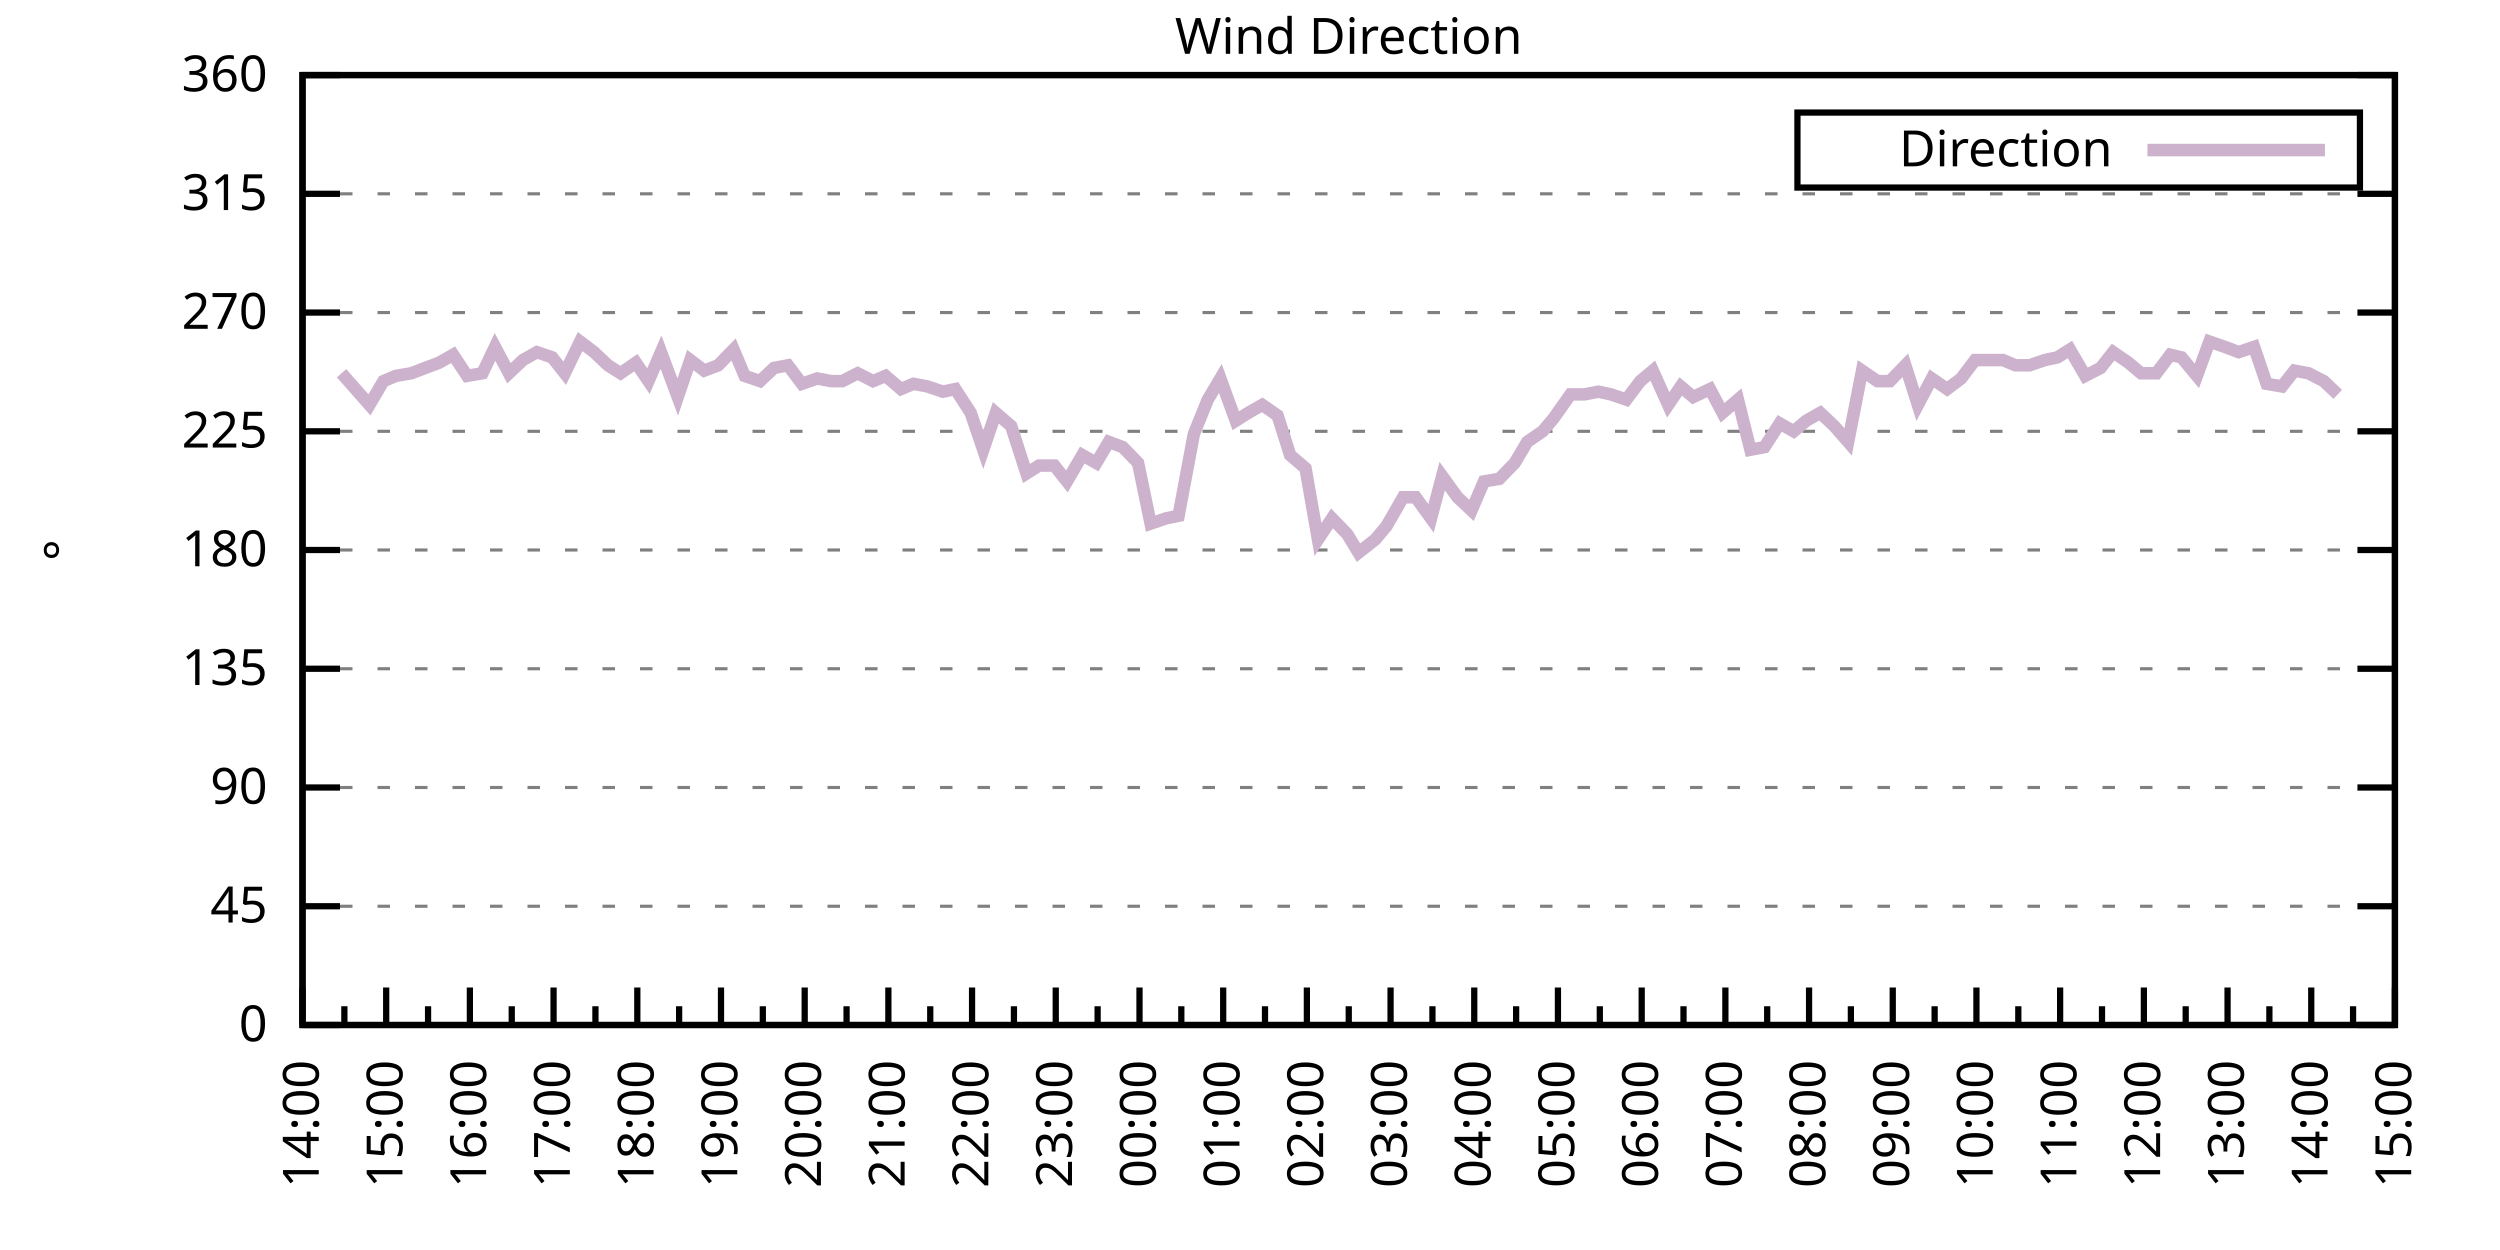
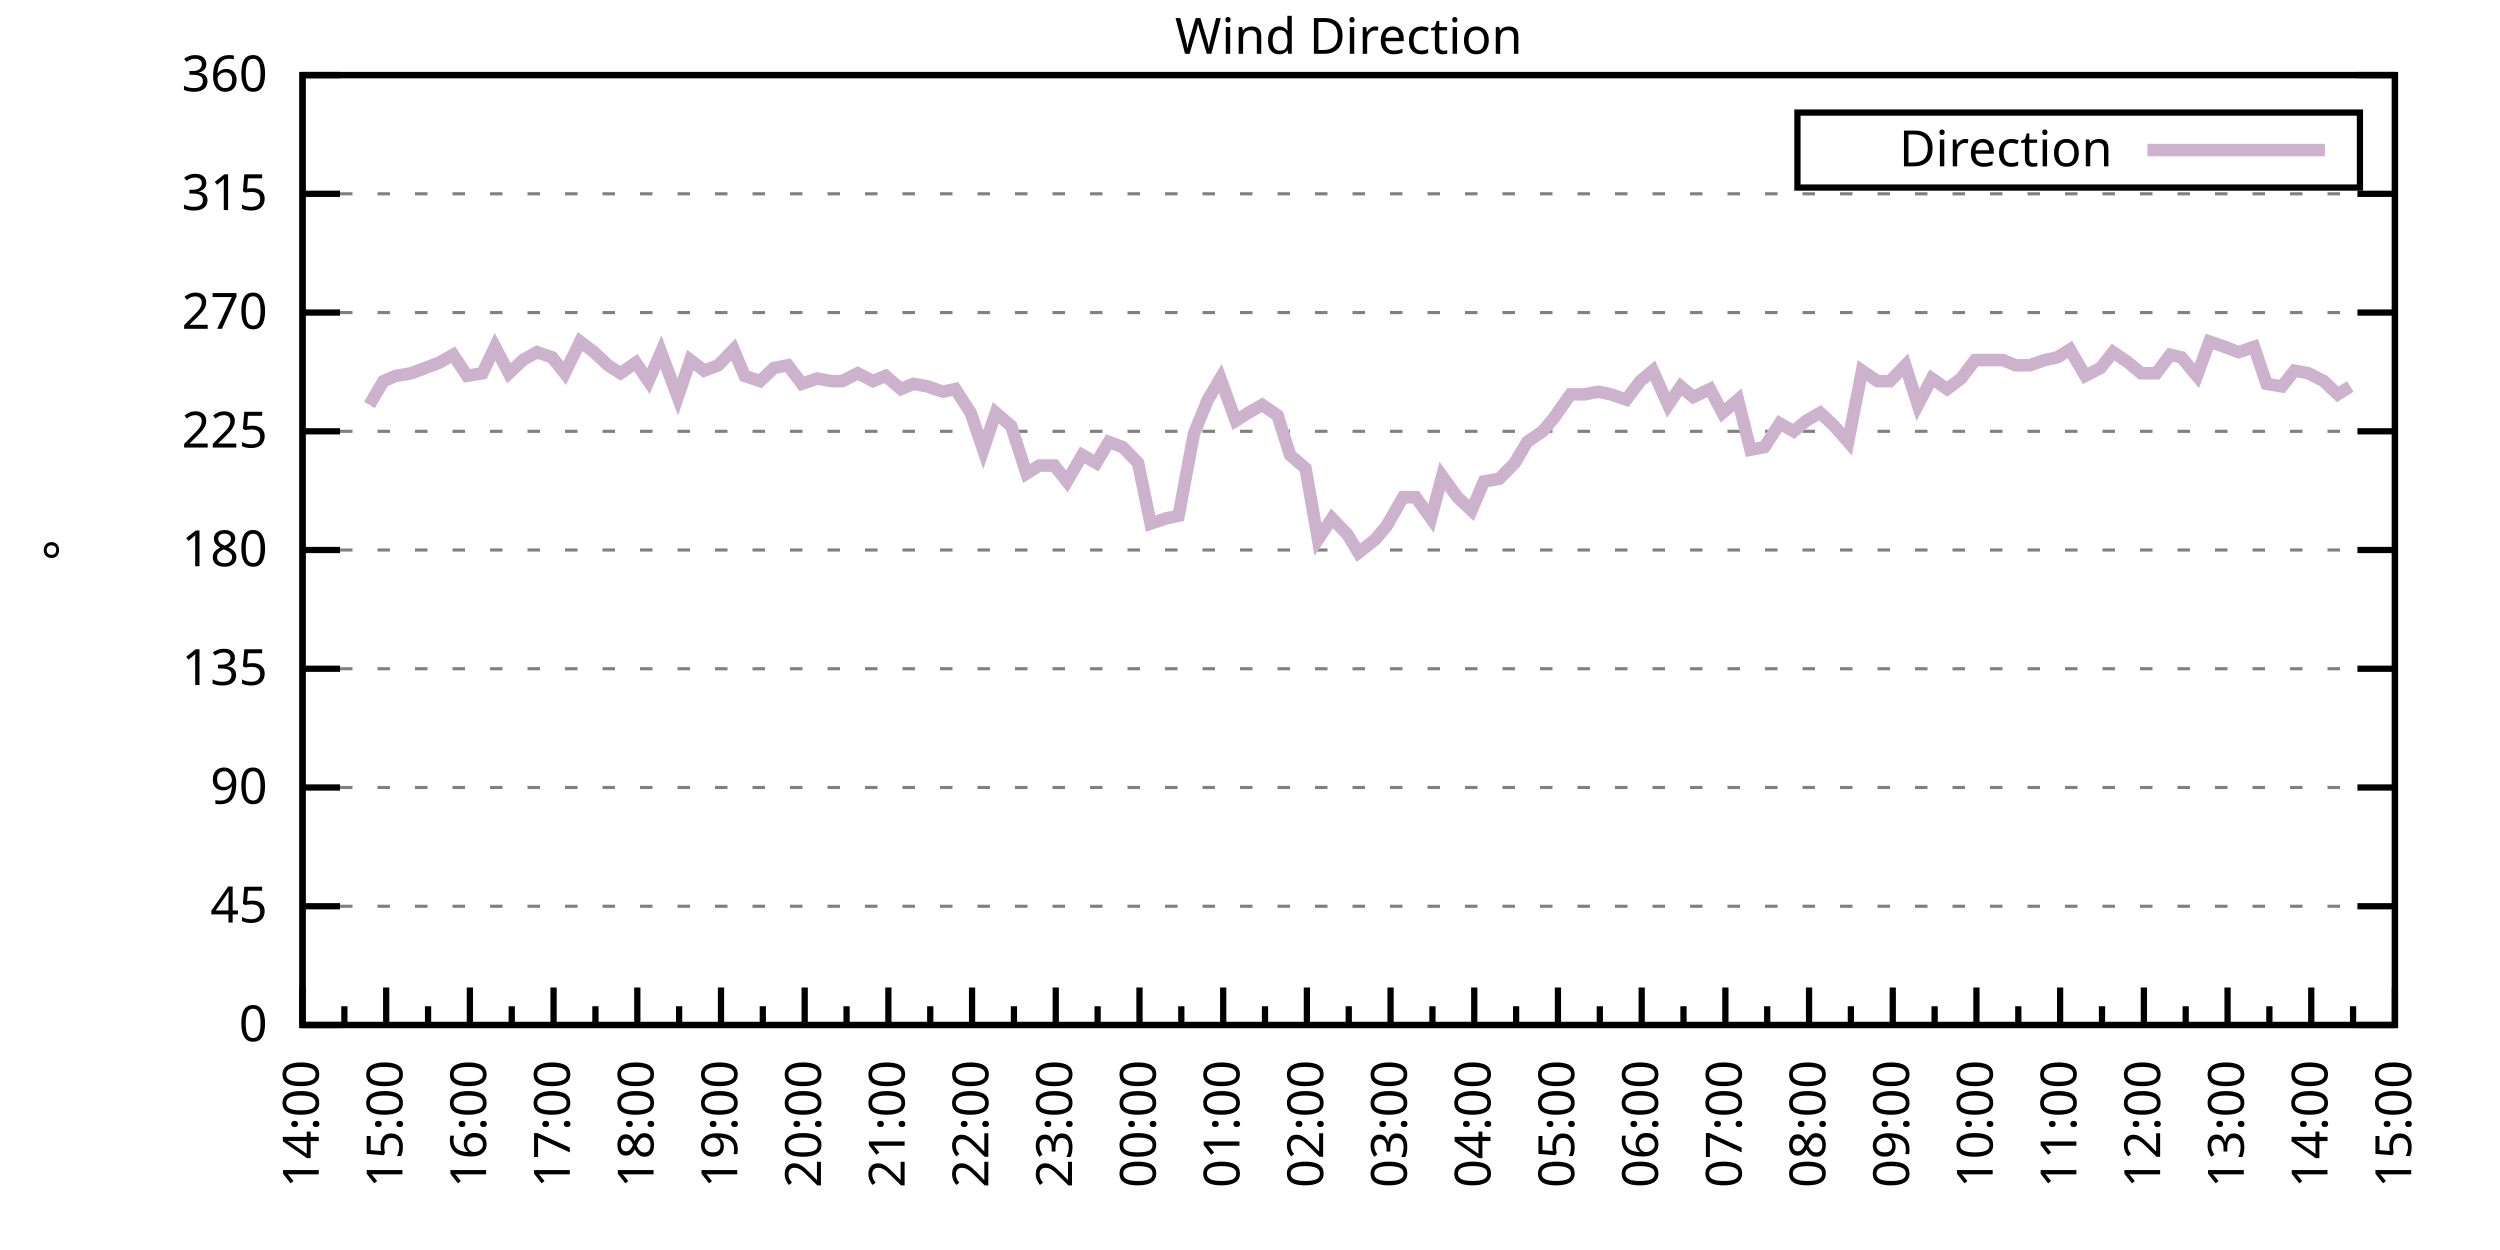
<svg xmlns="http://www.w3.org/2000/svg" xmlns:xlink="http://www.w3.org/1999/xlink" width="400" height="200" viewBox="0 0 400 200">
  <g id="gnuplot_canvas">
    <rect x="0" y="0" width="400" height="200" fill="none" />
    <defs>
      <circle id="gpDot" r="0.5" stroke-width="0.5" stroke="currentColor" />
      <path id="gpPt0" stroke-width="0.333" stroke="currentColor" d="M-1,0 h2 M0,-1 v2" />
      <path id="gpPt1" stroke-width="0.333" stroke="currentColor" d="M-1,-1 L1,1 M1,-1 L-1,1" />
      <path id="gpPt2" stroke-width="0.333" stroke="currentColor" d="M-1,0 L1,0 M0,-1 L0,1 M-1,-1 L1,1 M-1,1 L1,-1" />
      <rect id="gpPt3" stroke-width="0.333" stroke="currentColor" x="-1" y="-1" width="2" height="2" />
      <rect id="gpPt4" stroke-width="0.333" stroke="currentColor" fill="currentColor" x="-1" y="-1" width="2" height="2" />
      <circle id="gpPt5" stroke-width="0.333" stroke="currentColor" cx="0" cy="0" r="1" />
      <use xlink:href="#gpPt5" id="gpPt6" fill="currentColor" stroke="none" />
      <path id="gpPt7" stroke-width="0.333" stroke="currentColor" d="M0,-1.33 L-1.33,0.67 L1.33,0.67 z" />
      <use xlink:href="#gpPt7" id="gpPt8" fill="currentColor" stroke="none" />
      <use xlink:href="#gpPt7" id="gpPt9" stroke="currentColor" transform="rotate(180)" />
      <use xlink:href="#gpPt9" id="gpPt10" fill="currentColor" stroke="none" />
      <use xlink:href="#gpPt3" id="gpPt11" stroke="currentColor" transform="rotate(45)" />
      <use xlink:href="#gpPt11" id="gpPt12" fill="currentColor" stroke="none" />
      <path id="gpPt13" stroke-width="0.333" stroke="currentColor" d="M0,1.330 L1.265,0.411 L0.782,-1.067 L-0.782,-1.076 L-1.265,0.411 z" />
      <use xlink:href="#gpPt13" id="gpPt14" fill="currentColor" stroke="none" />
      <filter id="textbox" filterUnits="objectBoundingBox" x="0" y="0" height="1" width="1">
        <feFlood flood-color="white" flood-opacity="1" result="bgnd" />
        <feComposite in="SourceGraphic" in2="bgnd" operator="atop" />
      </filter>
      <filter id="greybox" filterUnits="objectBoundingBox" x="0" y="0" height="1" width="1">
        <feFlood flood-color="lightgrey" flood-opacity="1" result="grey" />
        <feComposite in="SourceGraphic" in2="grey" operator="atop" />
      </filter>
    </defs>
    <g fill="none" color="white" stroke="currentColor" stroke-width="1.00" stroke-linecap="butt" stroke-linejoin="miter">
</g>
    <g fill="none" color="black" stroke="currentColor" stroke-width="1.00" stroke-linecap="butt" stroke-linejoin="miter">
      <g stroke="none" shape-rendering="crispEdges">
        <polygon fill="rgb(255, 255, 255)" points="48.40,164.00 383.18,164.00 383.18,12.02 48.40,12.02 " />
      </g>
    </g>
    <g fill="none" color="black" stroke="currentColor" stroke-width="1.00" stroke-linecap="butt" stroke-linejoin="miter">
</g>
    <g fill="none" color="black" stroke="black" stroke-width="0.50" stroke-linecap="butt" stroke-linejoin="miter">
</g>
    <g fill="none" color="gray" stroke="currentColor" stroke-width="0.50" stroke-linecap="butt" stroke-linejoin="miter">
      <path stroke="gray" stroke-dasharray="2,4" class="gridline" d="M48.40,164.00 L383.19,164.00  " />
    </g>
    <g fill="none" color="gray" stroke="gray" stroke-width="1.00" stroke-linecap="butt" stroke-linejoin="miter">
</g>
    <g fill="none" color="black" stroke="currentColor" stroke-width="1.00" stroke-linecap="butt" stroke-linejoin="miter">
      <path stroke="black" d="M48.40,164.00 L54.40,164.00 M383.19,164.00 L377.19,164.00  " />
      <g transform="translate(42.80,166.60)" stroke="none" fill="black" font-family="Sans" font-size="8.00" text-anchor="end">
        <text>
          <tspan font-family="Sans"> 0</tspan>
        </text>
      </g>
    </g>
    <g fill="none" color="black" stroke="currentColor" stroke-width="1.00" stroke-linecap="butt" stroke-linejoin="miter">
</g>
    <g fill="none" color="black" stroke="black" stroke-width="0.50" stroke-linecap="butt" stroke-linejoin="miter">
</g>
    <g fill="none" color="gray" stroke="currentColor" stroke-width="0.50" stroke-linecap="butt" stroke-linejoin="miter">
      <path stroke="gray" stroke-dasharray="2,4" class="gridline" d="M48.40,145.00 L383.19,145.00  " />
    </g>
    <g fill="none" color="gray" stroke="gray" stroke-width="1.00" stroke-linecap="butt" stroke-linejoin="miter">
</g>
    <g fill="none" color="black" stroke="currentColor" stroke-width="1.00" stroke-linecap="butt" stroke-linejoin="miter">
      <path stroke="black" d="M48.40,145.00 L54.40,145.00 M383.19,145.00 L377.19,145.00  " />
      <g transform="translate(42.80,147.60)" stroke="none" fill="black" font-family="Sans" font-size="8.00" text-anchor="end">
        <text>
          <tspan font-family="Sans"> 45</tspan>
        </text>
      </g>
    </g>
    <g fill="none" color="black" stroke="currentColor" stroke-width="1.00" stroke-linecap="butt" stroke-linejoin="miter">
</g>
    <g fill="none" color="black" stroke="black" stroke-width="0.50" stroke-linecap="butt" stroke-linejoin="miter">
</g>
    <g fill="none" color="gray" stroke="currentColor" stroke-width="0.50" stroke-linecap="butt" stroke-linejoin="miter">
      <path stroke="gray" stroke-dasharray="2,4" class="gridline" d="M48.40,126.00 L383.19,126.00  " />
    </g>
    <g fill="none" color="gray" stroke="gray" stroke-width="1.00" stroke-linecap="butt" stroke-linejoin="miter">
</g>
    <g fill="none" color="black" stroke="currentColor" stroke-width="1.00" stroke-linecap="butt" stroke-linejoin="miter">
      <path stroke="black" d="M48.40,126.00 L54.40,126.00 M383.19,126.00 L377.19,126.00  " />
      <g transform="translate(42.80,128.60)" stroke="none" fill="black" font-family="Sans" font-size="8.00" text-anchor="end">
        <text>
          <tspan font-family="Sans"> 90</tspan>
        </text>
      </g>
    </g>
    <g fill="none" color="black" stroke="currentColor" stroke-width="1.00" stroke-linecap="butt" stroke-linejoin="miter">
</g>
    <g fill="none" color="black" stroke="black" stroke-width="0.50" stroke-linecap="butt" stroke-linejoin="miter">
</g>
    <g fill="none" color="gray" stroke="currentColor" stroke-width="0.50" stroke-linecap="butt" stroke-linejoin="miter">
      <path stroke="gray" stroke-dasharray="2,4" class="gridline" d="M48.40,107.00 L383.19,107.00  " />
    </g>
    <g fill="none" color="gray" stroke="gray" stroke-width="1.00" stroke-linecap="butt" stroke-linejoin="miter">
</g>
    <g fill="none" color="black" stroke="currentColor" stroke-width="1.00" stroke-linecap="butt" stroke-linejoin="miter">
      <path stroke="black" d="M48.40,107.00 L54.40,107.00 M383.19,107.00 L377.19,107.00  " />
      <g transform="translate(42.80,109.60)" stroke="none" fill="black" font-family="Sans" font-size="8.00" text-anchor="end">
        <text>
          <tspan font-family="Sans"> 135</tspan>
        </text>
      </g>
    </g>
    <g fill="none" color="black" stroke="currentColor" stroke-width="1.00" stroke-linecap="butt" stroke-linejoin="miter">
</g>
    <g fill="none" color="black" stroke="black" stroke-width="0.50" stroke-linecap="butt" stroke-linejoin="miter">
</g>
    <g fill="none" color="gray" stroke="currentColor" stroke-width="0.50" stroke-linecap="butt" stroke-linejoin="miter">
      <path stroke="gray" stroke-dasharray="2,4" class="gridline" d="M48.40,88.00 L383.19,88.00  " />
    </g>
    <g fill="none" color="gray" stroke="gray" stroke-width="1.00" stroke-linecap="butt" stroke-linejoin="miter">
</g>
    <g fill="none" color="black" stroke="currentColor" stroke-width="1.00" stroke-linecap="butt" stroke-linejoin="miter">
      <path stroke="black" d="M48.40,88.00 L54.40,88.00 M383.19,88.00 L377.19,88.00  " />
      <g transform="translate(42.80,90.60)" stroke="none" fill="black" font-family="Sans" font-size="8.00" text-anchor="end">
        <text>
          <tspan font-family="Sans"> 180</tspan>
        </text>
      </g>
    </g>
    <g fill="none" color="black" stroke="currentColor" stroke-width="1.00" stroke-linecap="butt" stroke-linejoin="miter">
</g>
    <g fill="none" color="black" stroke="black" stroke-width="0.50" stroke-linecap="butt" stroke-linejoin="miter">
</g>
    <g fill="none" color="gray" stroke="currentColor" stroke-width="0.50" stroke-linecap="butt" stroke-linejoin="miter">
      <path stroke="gray" stroke-dasharray="2,4" class="gridline" d="M48.40,69.01 L383.19,69.01  " />
    </g>
    <g fill="none" color="gray" stroke="gray" stroke-width="1.00" stroke-linecap="butt" stroke-linejoin="miter">
</g>
    <g fill="none" color="black" stroke="currentColor" stroke-width="1.00" stroke-linecap="butt" stroke-linejoin="miter">
      <path stroke="black" d="M48.40,69.01 L54.40,69.01 M383.19,69.01 L377.19,69.01  " />
      <g transform="translate(42.80,71.61)" stroke="none" fill="black" font-family="Sans" font-size="8.00" text-anchor="end">
        <text>
          <tspan font-family="Sans"> 225</tspan>
        </text>
      </g>
    </g>
    <g fill="none" color="black" stroke="currentColor" stroke-width="1.00" stroke-linecap="butt" stroke-linejoin="miter">
</g>
    <g fill="none" color="black" stroke="black" stroke-width="0.50" stroke-linecap="butt" stroke-linejoin="miter">
</g>
    <g fill="none" color="gray" stroke="currentColor" stroke-width="0.50" stroke-linecap="butt" stroke-linejoin="miter">
      <path stroke="gray" stroke-dasharray="2,4" class="gridline" d="M48.40,50.01 L383.19,50.01  " />
    </g>
    <g fill="none" color="gray" stroke="gray" stroke-width="1.00" stroke-linecap="butt" stroke-linejoin="miter">
</g>
    <g fill="none" color="black" stroke="currentColor" stroke-width="1.00" stroke-linecap="butt" stroke-linejoin="miter">
      <path stroke="black" d="M48.40,50.01 L54.40,50.01 M383.19,50.01 L377.19,50.01  " />
      <g transform="translate(42.80,52.61)" stroke="none" fill="black" font-family="Sans" font-size="8.00" text-anchor="end">
        <text>
          <tspan font-family="Sans"> 270</tspan>
        </text>
      </g>
    </g>
    <g fill="none" color="black" stroke="currentColor" stroke-width="1.00" stroke-linecap="butt" stroke-linejoin="miter">
</g>
    <g fill="none" color="black" stroke="black" stroke-width="0.50" stroke-linecap="butt" stroke-linejoin="miter">
</g>
    <g fill="none" color="gray" stroke="currentColor" stroke-width="0.50" stroke-linecap="butt" stroke-linejoin="miter">
      <path stroke="gray" stroke-dasharray="2,4" class="gridline" d="M48.40,31.01 L383.19,31.01  " />
    </g>
    <g fill="none" color="gray" stroke="gray" stroke-width="1.00" stroke-linecap="butt" stroke-linejoin="miter">
</g>
    <g fill="none" color="black" stroke="currentColor" stroke-width="1.00" stroke-linecap="butt" stroke-linejoin="miter">
      <path stroke="black" d="M48.40,31.01 L54.40,31.01 M383.19,31.01 L377.19,31.01  " />
      <g transform="translate(42.80,33.61)" stroke="none" fill="black" font-family="Sans" font-size="8.00" text-anchor="end">
        <text>
          <tspan font-family="Sans"> 315</tspan>
        </text>
      </g>
    </g>
    <g fill="none" color="black" stroke="currentColor" stroke-width="1.00" stroke-linecap="butt" stroke-linejoin="miter">
</g>
    <g fill="none" color="black" stroke="black" stroke-width="0.50" stroke-linecap="butt" stroke-linejoin="miter">
</g>
    <g fill="none" color="gray" stroke="currentColor" stroke-width="0.50" stroke-linecap="butt" stroke-linejoin="miter">
      <path stroke="gray" stroke-dasharray="2,4" class="gridline" d="M48.40,12.01 L383.19,12.01  " />
    </g>
    <g fill="none" color="gray" stroke="gray" stroke-width="1.00" stroke-linecap="butt" stroke-linejoin="miter">
</g>
    <g fill="none" color="black" stroke="currentColor" stroke-width="1.00" stroke-linecap="butt" stroke-linejoin="miter">
      <path stroke="black" d="M48.40,12.01 L54.40,12.01 M383.19,12.01 L377.19,12.01  " />
      <g transform="translate(42.80,14.61)" stroke="none" fill="black" font-family="Sans" font-size="8.00" text-anchor="end">
        <text>
          <tspan font-family="Sans"> 360</tspan>
        </text>
      </g>
    </g>
    <g fill="none" color="black" stroke="currentColor" stroke-width="1.00" stroke-linecap="butt" stroke-linejoin="miter">
      <path stroke="black" d="M48.40,164.00 L48.40,158.00  " />
      <g transform="translate(51.00,169.60) rotate(270)" stroke="none" fill="black" font-family="Sans" font-size="8.00" text-anchor="end">
        <text>
          <tspan font-family="Sans">14:00</tspan>
        </text>
      </g>
    </g>
    <g fill="none" color="black" stroke="currentColor" stroke-width="1.00" stroke-linecap="butt" stroke-linejoin="miter">
      <path stroke="black" d="M55.10,164.00 L55.10,161.00 M61.79,164.00 L61.79,158.00  " />
      <g transform="translate(64.39,169.60) rotate(270)" stroke="none" fill="black" font-family="Sans" font-size="8.00" text-anchor="end">
        <text>
          <tspan font-family="Sans">15:00</tspan>
        </text>
      </g>
    </g>
    <g fill="none" color="black" stroke="currentColor" stroke-width="1.00" stroke-linecap="butt" stroke-linejoin="miter">
      <path stroke="black" d="M68.49,164.00 L68.49,161.00 M75.18,164.00 L75.18,158.00  " />
      <g transform="translate(77.78,169.60) rotate(270)" stroke="none" fill="black" font-family="Sans" font-size="8.00" text-anchor="end">
        <text>
          <tspan font-family="Sans">16:00</tspan>
        </text>
      </g>
    </g>
    <g fill="none" color="black" stroke="currentColor" stroke-width="1.00" stroke-linecap="butt" stroke-linejoin="miter">
      <path stroke="black" d="M81.88,164.00 L81.88,161.00 M88.57,164.00 L88.57,158.00  " />
      <g transform="translate(91.17,169.60) rotate(270)" stroke="none" fill="black" font-family="Sans" font-size="8.00" text-anchor="end">
        <text>
          <tspan font-family="Sans">17:00</tspan>
        </text>
      </g>
    </g>
    <g fill="none" color="black" stroke="currentColor" stroke-width="1.00" stroke-linecap="butt" stroke-linejoin="miter">
      <path stroke="black" d="M95.27,164.00 L95.27,161.00 M101.97,164.00 L101.97,158.00  " />
      <g transform="translate(104.57,169.60) rotate(270)" stroke="none" fill="black" font-family="Sans" font-size="8.00" text-anchor="end">
        <text>
          <tspan font-family="Sans">18:00</tspan>
        </text>
      </g>
    </g>
    <g fill="none" color="black" stroke="currentColor" stroke-width="1.00" stroke-linecap="butt" stroke-linejoin="miter">
      <path stroke="black" d="M108.66,164.00 L108.66,161.00 M115.36,164.00 L115.36,158.00  " />
      <g transform="translate(117.96,169.60) rotate(270)" stroke="none" fill="black" font-family="Sans" font-size="8.00" text-anchor="end">
        <text>
          <tspan font-family="Sans">19:00</tspan>
        </text>
      </g>
    </g>
    <g fill="none" color="black" stroke="currentColor" stroke-width="1.00" stroke-linecap="butt" stroke-linejoin="miter">
      <path stroke="black" d="M122.05,164.00 L122.05,161.00 M128.75,164.00 L128.75,158.00  " />
      <g transform="translate(131.35,169.60) rotate(270)" stroke="none" fill="black" font-family="Sans" font-size="8.00" text-anchor="end">
        <text>
          <tspan font-family="Sans">20:00</tspan>
        </text>
      </g>
    </g>
    <g fill="none" color="black" stroke="currentColor" stroke-width="1.00" stroke-linecap="butt" stroke-linejoin="miter">
      <path stroke="black" d="M135.45,164.00 L135.45,161.00 M142.14,164.00 L142.14,158.00  " />
      <g transform="translate(144.74,169.60) rotate(270)" stroke="none" fill="black" font-family="Sans" font-size="8.00" text-anchor="end">
        <text>
          <tspan font-family="Sans">21:00</tspan>
        </text>
      </g>
    </g>
    <g fill="none" color="black" stroke="currentColor" stroke-width="1.00" stroke-linecap="butt" stroke-linejoin="miter">
      <path stroke="black" d="M148.84,164.00 L148.84,161.00 M155.53,164.00 L155.53,158.00  " />
      <g transform="translate(158.13,169.60) rotate(270)" stroke="none" fill="black" font-family="Sans" font-size="8.00" text-anchor="end">
        <text>
          <tspan font-family="Sans">22:00</tspan>
        </text>
      </g>
    </g>
    <g fill="none" color="black" stroke="currentColor" stroke-width="1.00" stroke-linecap="butt" stroke-linejoin="miter">
      <path stroke="black" d="M162.23,164.00 L162.23,161.00 M168.92,164.00 L168.92,158.00  " />
      <g transform="translate(171.52,169.60) rotate(270)" stroke="none" fill="black" font-family="Sans" font-size="8.00" text-anchor="end">
        <text>
          <tspan font-family="Sans">23:00</tspan>
        </text>
      </g>
    </g>
    <g fill="none" color="black" stroke="currentColor" stroke-width="1.00" stroke-linecap="butt" stroke-linejoin="miter">
      <path stroke="black" d="M175.62,164.00 L175.62,161.00 M182.32,164.00 L182.32,158.00  " />
      <g transform="translate(184.92,169.60) rotate(270)" stroke="none" fill="black" font-family="Sans" font-size="8.00" text-anchor="end">
        <text>
          <tspan font-family="Sans">00:00</tspan>
        </text>
      </g>
    </g>
    <g fill="none" color="black" stroke="currentColor" stroke-width="1.00" stroke-linecap="butt" stroke-linejoin="miter">
      <path stroke="black" d="M189.01,164.00 L189.01,161.00 M195.71,164.00 L195.71,158.00  " />
      <g transform="translate(198.31,169.60) rotate(270)" stroke="none" fill="black" font-family="Sans" font-size="8.00" text-anchor="end">
        <text>
          <tspan font-family="Sans">01:00</tspan>
        </text>
      </g>
    </g>
    <g fill="none" color="black" stroke="currentColor" stroke-width="1.00" stroke-linecap="butt" stroke-linejoin="miter">
      <path stroke="black" d="M202.40,164.00 L202.40,161.00 M209.10,164.00 L209.10,158.00  " />
      <g transform="translate(211.70,169.60) rotate(270)" stroke="none" fill="black" font-family="Sans" font-size="8.00" text-anchor="end">
        <text>
          <tspan font-family="Sans">02:00</tspan>
        </text>
      </g>
    </g>
    <g fill="none" color="black" stroke="currentColor" stroke-width="1.00" stroke-linecap="butt" stroke-linejoin="miter">
      <path stroke="black" d="M215.80,164.00 L215.80,161.00 M222.49,164.00 L222.49,158.00  " />
      <g transform="translate(225.09,169.60) rotate(270)" stroke="none" fill="black" font-family="Sans" font-size="8.00" text-anchor="end">
        <text>
          <tspan font-family="Sans">03:00</tspan>
        </text>
      </g>
    </g>
    <g fill="none" color="black" stroke="currentColor" stroke-width="1.00" stroke-linecap="butt" stroke-linejoin="miter">
      <path stroke="black" d="M229.19,164.00 L229.19,161.00 M235.88,164.00 L235.88,158.00  " />
      <g transform="translate(238.48,169.60) rotate(270)" stroke="none" fill="black" font-family="Sans" font-size="8.00" text-anchor="end">
        <text>
          <tspan font-family="Sans">04:00</tspan>
        </text>
      </g>
    </g>
    <g fill="none" color="black" stroke="currentColor" stroke-width="1.00" stroke-linecap="butt" stroke-linejoin="miter">
      <path stroke="black" d="M242.58,164.00 L242.58,161.00 M249.27,164.00 L249.27,158.00  " />
      <g transform="translate(251.87,169.60) rotate(270)" stroke="none" fill="black" font-family="Sans" font-size="8.00" text-anchor="end">
        <text>
          <tspan font-family="Sans">05:00</tspan>
        </text>
      </g>
    </g>
    <g fill="none" color="black" stroke="currentColor" stroke-width="1.00" stroke-linecap="butt" stroke-linejoin="miter">
      <path stroke="black" d="M255.97,164.00 L255.97,161.00 M262.67,164.00 L262.67,158.00  " />
      <g transform="translate(265.27,169.60) rotate(270)" stroke="none" fill="black" font-family="Sans" font-size="8.00" text-anchor="end">
        <text>
          <tspan font-family="Sans">06:00</tspan>
        </text>
      </g>
    </g>
    <g fill="none" color="black" stroke="currentColor" stroke-width="1.00" stroke-linecap="butt" stroke-linejoin="miter">
      <path stroke="black" d="M269.36,164.00 L269.36,161.00 M276.06,164.00 L276.06,158.00  " />
      <g transform="translate(278.66,169.60) rotate(270)" stroke="none" fill="black" font-family="Sans" font-size="8.00" text-anchor="end">
        <text>
          <tspan font-family="Sans">07:00</tspan>
        </text>
      </g>
    </g>
    <g fill="none" color="black" stroke="currentColor" stroke-width="1.00" stroke-linecap="butt" stroke-linejoin="miter">
      <path stroke="black" d="M282.75,164.00 L282.75,161.00 M289.45,164.00 L289.45,158.00  " />
      <g transform="translate(292.05,169.60) rotate(270)" stroke="none" fill="black" font-family="Sans" font-size="8.00" text-anchor="end">
        <text>
          <tspan font-family="Sans">08:00</tspan>
        </text>
      </g>
    </g>
    <g fill="none" color="black" stroke="currentColor" stroke-width="1.00" stroke-linecap="butt" stroke-linejoin="miter">
      <path stroke="black" d="M296.14,164.00 L296.14,161.00 M302.84,164.00 L302.84,158.00  " />
      <g transform="translate(305.44,169.60) rotate(270)" stroke="none" fill="black" font-family="Sans" font-size="8.00" text-anchor="end">
        <text>
          <tspan font-family="Sans">09:00</tspan>
        </text>
      </g>
    </g>
    <g fill="none" color="black" stroke="currentColor" stroke-width="1.00" stroke-linecap="butt" stroke-linejoin="miter">
      <path stroke="black" d="M309.54,164.00 L309.54,161.00 M316.23,164.00 L316.23,158.00  " />
      <g transform="translate(318.83,169.60) rotate(270)" stroke="none" fill="black" font-family="Sans" font-size="8.00" text-anchor="end">
        <text>
          <tspan font-family="Sans">10:00</tspan>
        </text>
      </g>
    </g>
    <g fill="none" color="black" stroke="currentColor" stroke-width="1.00" stroke-linecap="butt" stroke-linejoin="miter">
      <path stroke="black" d="M322.93,164.00 L322.93,161.00 M329.62,164.00 L329.62,158.00  " />
      <g transform="translate(332.22,169.60) rotate(270)" stroke="none" fill="black" font-family="Sans" font-size="8.00" text-anchor="end">
        <text>
          <tspan font-family="Sans">11:00</tspan>
        </text>
      </g>
    </g>
    <g fill="none" color="black" stroke="currentColor" stroke-width="1.00" stroke-linecap="butt" stroke-linejoin="miter">
      <path stroke="black" d="M336.32,164.00 L336.32,161.00 M343.02,164.00 L343.02,158.00  " />
      <g transform="translate(345.62,169.60) rotate(270)" stroke="none" fill="black" font-family="Sans" font-size="8.00" text-anchor="end">
        <text>
          <tspan font-family="Sans">12:00</tspan>
        </text>
      </g>
    </g>
    <g fill="none" color="black" stroke="currentColor" stroke-width="1.00" stroke-linecap="butt" stroke-linejoin="miter">
      <path stroke="black" d="M349.71,164.00 L349.71,161.00 M356.41,164.00 L356.41,158.00  " />
      <g transform="translate(359.01,169.60) rotate(270)" stroke="none" fill="black" font-family="Sans" font-size="8.00" text-anchor="end">
        <text>
          <tspan font-family="Sans">13:00</tspan>
        </text>
      </g>
    </g>
    <g fill="none" color="black" stroke="currentColor" stroke-width="1.00" stroke-linecap="butt" stroke-linejoin="miter">
      <path stroke="black" d="M363.10,164.00 L363.10,161.00 M369.80,164.00 L369.80,158.00  " />
      <g transform="translate(372.40,169.60) rotate(270)" stroke="none" fill="black" font-family="Sans" font-size="8.00" text-anchor="end">
        <text>
          <tspan font-family="Sans">14:00</tspan>
        </text>
      </g>
    </g>
    <g fill="none" color="black" stroke="currentColor" stroke-width="1.00" stroke-linecap="butt" stroke-linejoin="miter">
      <path stroke="black" d="M376.49,164.00 L376.49,161.00 M383.19,164.00 L383.19,158.00  " />
      <g transform="translate(385.79,169.60) rotate(270)" stroke="none" fill="black" font-family="Sans" font-size="8.00" text-anchor="end">
        <text>
          <tspan font-family="Sans">15:00</tspan>
        </text>
      </g>
    </g>
    <g fill="none" color="black" stroke="currentColor" stroke-width="1.00" stroke-linecap="butt" stroke-linejoin="miter">
</g>
    <g fill="none" color="black" stroke="currentColor" stroke-width="1.00" stroke-linecap="butt" stroke-linejoin="miter">
      <path stroke="black" d="M48.40,12.01 L48.40,164.00 L383.19,164.00 L383.19,12.01 L48.40,12.01 Z  " />
    </g>
    <g fill="none" color="black" stroke="currentColor" stroke-width="1.00" stroke-linecap="butt" stroke-linejoin="miter">
      <g transform="translate(12.80,88.01) rotate(270)" stroke="none" fill="black" font-family="Sans" font-size="8.00" text-anchor="middle">
        <text>
          <tspan font-family="Sans">°</tspan>
        </text>
      </g>
    </g>
    <g fill="none" color="black" stroke="currentColor" stroke-width="1.00" stroke-linecap="butt" stroke-linejoin="miter">
</g>
    <g fill="none" color="black" stroke="currentColor" stroke-width="1.00" stroke-linecap="butt" stroke-linejoin="miter">
      <path stroke="black" d="M287.59,30.01 L287.59,18.01 L377.59,18.01 L377.59,30.01 L287.59,30.01 Z  " />
    </g>
    <g id="Wind_direction_plot_1">
      <g fill="none" color="white" stroke="black" stroke-width="2.00" stroke-linecap="butt" stroke-linejoin="miter">
</g>
      <g fill="none" color="black" stroke="currentColor" stroke-width="2.00" stroke-linecap="butt" stroke-linejoin="miter">
        <g transform="translate(337.99,26.61)" stroke="none" fill="black" font-family="Sans" font-size="8.00" text-anchor="end">
          <text>
            <tspan font-family="Sans">Direction</tspan>
          </text>
        </g>
      </g>
      <g fill="none" color="black" stroke="currentColor" stroke-width="2.00" stroke-linecap="butt" stroke-linejoin="miter">
-         <path stroke="rgb(204, 178, 204)" d="M343.59,24.01 L371.99,24.01 M54.65,59.72 L59.11,64.78 L61.35,60.98 L63.35,60.14 L65.81,59.72 L68.04,58.87   L70.27,58.03 L72.50,56.76 L74.74,60.14 L77.19,59.72 L79.20,55.50 L81.43,59.72 L83.66,57.61 L85.90,56.34   L88.35,57.18 L90.36,59.72 L92.82,54.65 L95.05,56.34 L97.28,58.45 L99.29,59.72 L101.74,58.03 L103.75,60.98   L105.76,56.34 L108.44,63.52 L110.45,57.61 L112.68,59.30 L114.91,58.45 L117.37,55.92 L119.15,60.14 L121.61,60.98   L123.84,58.87 L126.07,58.45 L128.30,61.41 L130.76,60.56 L132.99,60.98 L134.78,60.98 L137.23,59.72 L139.69,60.98   L141.69,60.14 L144.15,62.25 L146.16,61.41 L148.39,61.83 L150.85,62.67 L152.85,62.25 L155.31,66.05 L157.32,71.96   L159.33,66.05 L161.78,68.16 L164.24,75.76 L166.25,74.49 L168.70,74.49 L170.71,77.03 L173.17,72.81 L175.40,74.07   L177.41,70.70 L179.64,71.54 L182.09,74.07 L184.10,83.78 L186.56,82.94 L188.57,82.52 L191.02,69.43 L193.25,63.94   L195.26,60.56 L197.72,67.32 L199.73,66.05 L201.96,64.78 L204.41,66.47 L206.42,72.81 L208.88,74.92 L210.88,86.32   L213.12,82.94 L215.57,85.47 L217.36,88.43 L220.04,86.32 L221.82,84.21 L224.50,79.56 L226.51,79.56 L228.96,82.94   L230.75,76.18 L233.20,79.56 L235.44,81.67 L237.44,77.03 L239.90,76.61 L242.36,74.07 L244.36,70.70 L246.82,69.01   L248.60,66.90 L251.28,63.10 L253.51,63.10 L255.75,62.67 L257.76,63.10 L260.21,63.94 L262.44,60.98 L264.45,59.30   L266.91,64.78 L268.92,61.83 L270.92,63.52 L273.60,62.25 L275.61,66.05 L278.07,63.94 L280.07,71.96 L282.31,71.54   L284.76,67.74 L286.99,69.01 L289.00,67.32 L291.23,66.05 L293.47,68.16 L295.70,70.70 L297.93,59.30 L300.39,60.98   L302.39,60.98 L304.85,58.45 L306.86,64.78 L309.09,60.56 L311.54,62.25 L313.78,60.56 L316.01,57.61 L318.02,57.61   L320.47,57.61 L322.48,58.45 L324.71,58.45 L327.17,57.61 L329.18,57.18 L331.19,55.92 L333.64,60.14 L336.10,58.87   L338.10,56.34 L340.56,58.03 L342.57,59.72 L345.02,59.72 L347.26,56.76 L349.04,57.18 L351.50,60.14 L353.51,54.65   L355.96,55.50 L358.19,56.34 L360.65,55.50 L362.66,61.41 L365.11,61.83 L367.12,59.30 L369.35,59.72 L371.81,60.98   L374.04,63.10  " />
+         <path stroke="rgb(204, 178, 204)" d="M343.59,24.01 L371.99,24.01 M59.11,64.78 L61.35,60.98 L63.35,60.14 L65.81,59.72 L68.04,58.87 L70.27,58.03   L72.50,56.76 L74.74,60.14 L77.19,59.72 L79.20,55.50 L81.43,59.72 L83.66,57.61 L85.90,56.34 L88.35,57.18   L90.36,59.72 L92.82,54.65 L95.05,56.34 L97.28,58.45 L99.29,59.72 L101.74,58.03 L103.75,60.98 L105.76,56.34   L108.44,63.52 L110.45,57.61 L112.68,59.30 L114.91,58.45 L117.37,55.92 L119.15,60.14 L121.61,60.98 L123.84,58.87   L126.07,58.45 L128.30,61.41 L130.76,60.56 L132.99,60.98 L134.78,60.98 L137.23,59.72 L139.69,60.98 L141.69,60.14   L144.15,62.25 L146.16,61.41 L148.39,61.83 L150.85,62.67 L152.85,62.25 L155.31,66.05 L157.32,71.96 L159.33,66.05   L161.78,68.16 L164.24,75.76 L166.25,74.49 L168.70,74.49 L170.71,77.03 L173.17,72.81 L175.40,74.07 L177.41,70.70   L179.64,71.54 L182.09,74.07 L184.10,83.78 L186.56,82.94 L188.57,82.52 L191.02,69.43 L193.25,63.94 L195.26,60.56   L197.72,67.32 L199.73,66.05 L201.96,64.78 L204.41,66.47 L206.42,72.81 L208.88,74.92 L210.88,86.32 L213.12,82.94   L215.57,85.47 L217.36,88.43 L220.04,86.32 L221.82,84.21 L224.50,79.56 L226.51,79.56 L228.96,82.94 L230.75,76.18   L233.20,79.56 L235.44,81.67 L237.44,77.03 L239.90,76.61 L242.36,74.07 L244.36,70.70 L246.82,69.01 L248.60,66.90   L251.28,63.10 L253.51,63.10 L255.75,62.67 L257.76,63.10 L260.21,63.94 L262.44,60.98 L264.45,59.30 L266.91,64.78   L268.92,61.83 L270.92,63.52 L273.60,62.25 L275.61,66.05 L278.07,63.94 L280.07,71.96 L282.31,71.54 L284.76,67.74   L286.99,69.01 L289.00,67.32 L291.23,66.05 L293.47,68.16 L295.70,70.70 L297.93,59.30 L300.39,60.98 L302.39,60.98   L304.85,58.45 L306.86,64.78 L309.09,60.56 L311.54,62.25 L313.78,60.56 L316.01,57.61 L318.02,57.61 L320.47,57.61   L322.48,58.45 L324.71,58.45 L327.17,57.61 L329.18,57.18 L331.19,55.92 L333.64,60.14 L336.10,58.87 L338.10,56.34   L340.56,58.03 L342.57,59.72 L345.02,59.72 L347.26,56.76 L349.04,57.18 L351.50,60.14 L353.51,54.65 L355.96,55.50   L358.19,56.34 L360.65,55.50 L362.66,61.41 L365.11,61.83 L367.12,59.30 L369.35,59.72 L371.81,60.98 L374.04,63.10   L376.05,61.83  " />
      </g>
    </g>
    <g fill="none" color="black" stroke="currentColor" stroke-width="2.00" stroke-linecap="butt" stroke-linejoin="miter">
</g>
    <g fill="none" color="black" stroke="black" stroke-width="1.00" stroke-linecap="butt" stroke-linejoin="miter">
</g>
    <g fill="none" color="black" stroke="currentColor" stroke-width="1.00" stroke-linecap="butt" stroke-linejoin="miter">
      <path stroke="black" d="M48.40,12.01 L48.40,164.00 L383.19,164.00 L383.19,12.01 L48.40,12.01 Z  " />
    </g>
    <g fill="none" color="black" stroke="currentColor" stroke-width="1.00" stroke-linecap="butt" stroke-linejoin="miter">
      <g transform="translate(215.79,8.61)" stroke="none" fill="black" font-family="Sans" font-size="8.00" text-anchor="middle">
        <text>
          <tspan font-family="Sans">Wind Direction</tspan>
        </text>
      </g>
    </g>
    <g fill="none" color="black" stroke="currentColor" stroke-width="1.00" stroke-linecap="butt" stroke-linejoin="miter">
</g>
  </g>
</svg>
